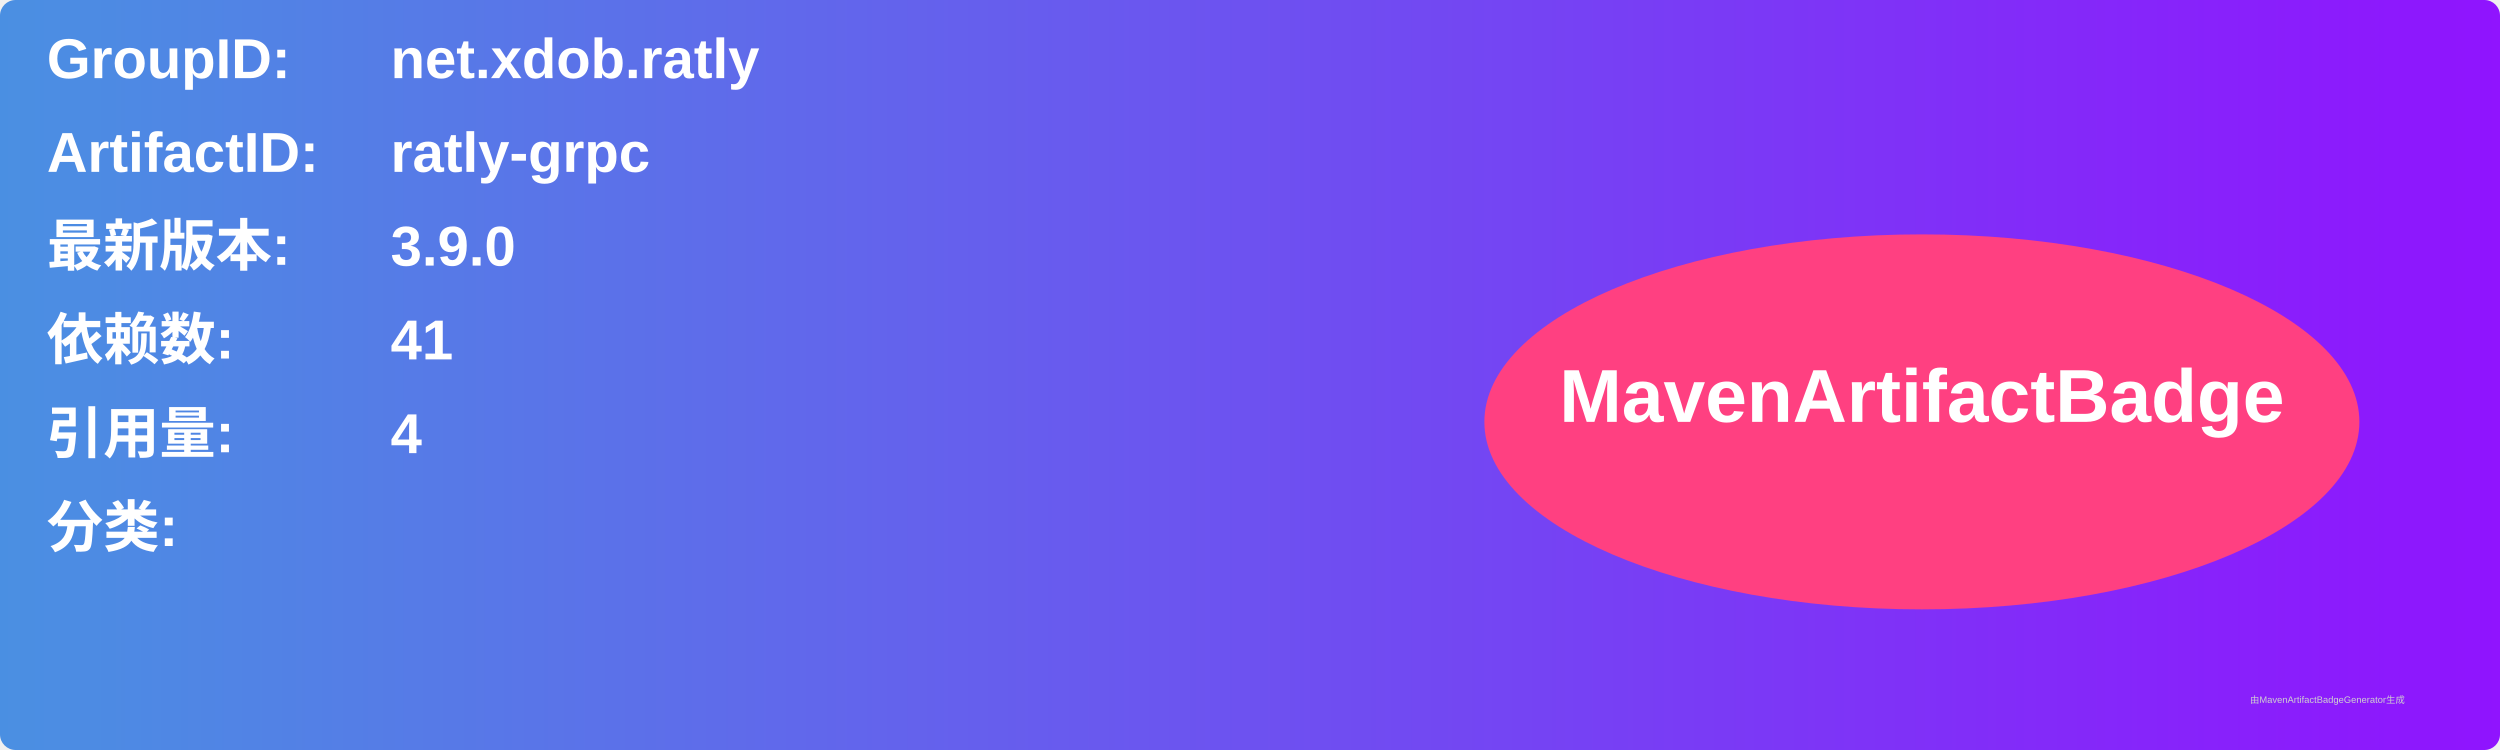
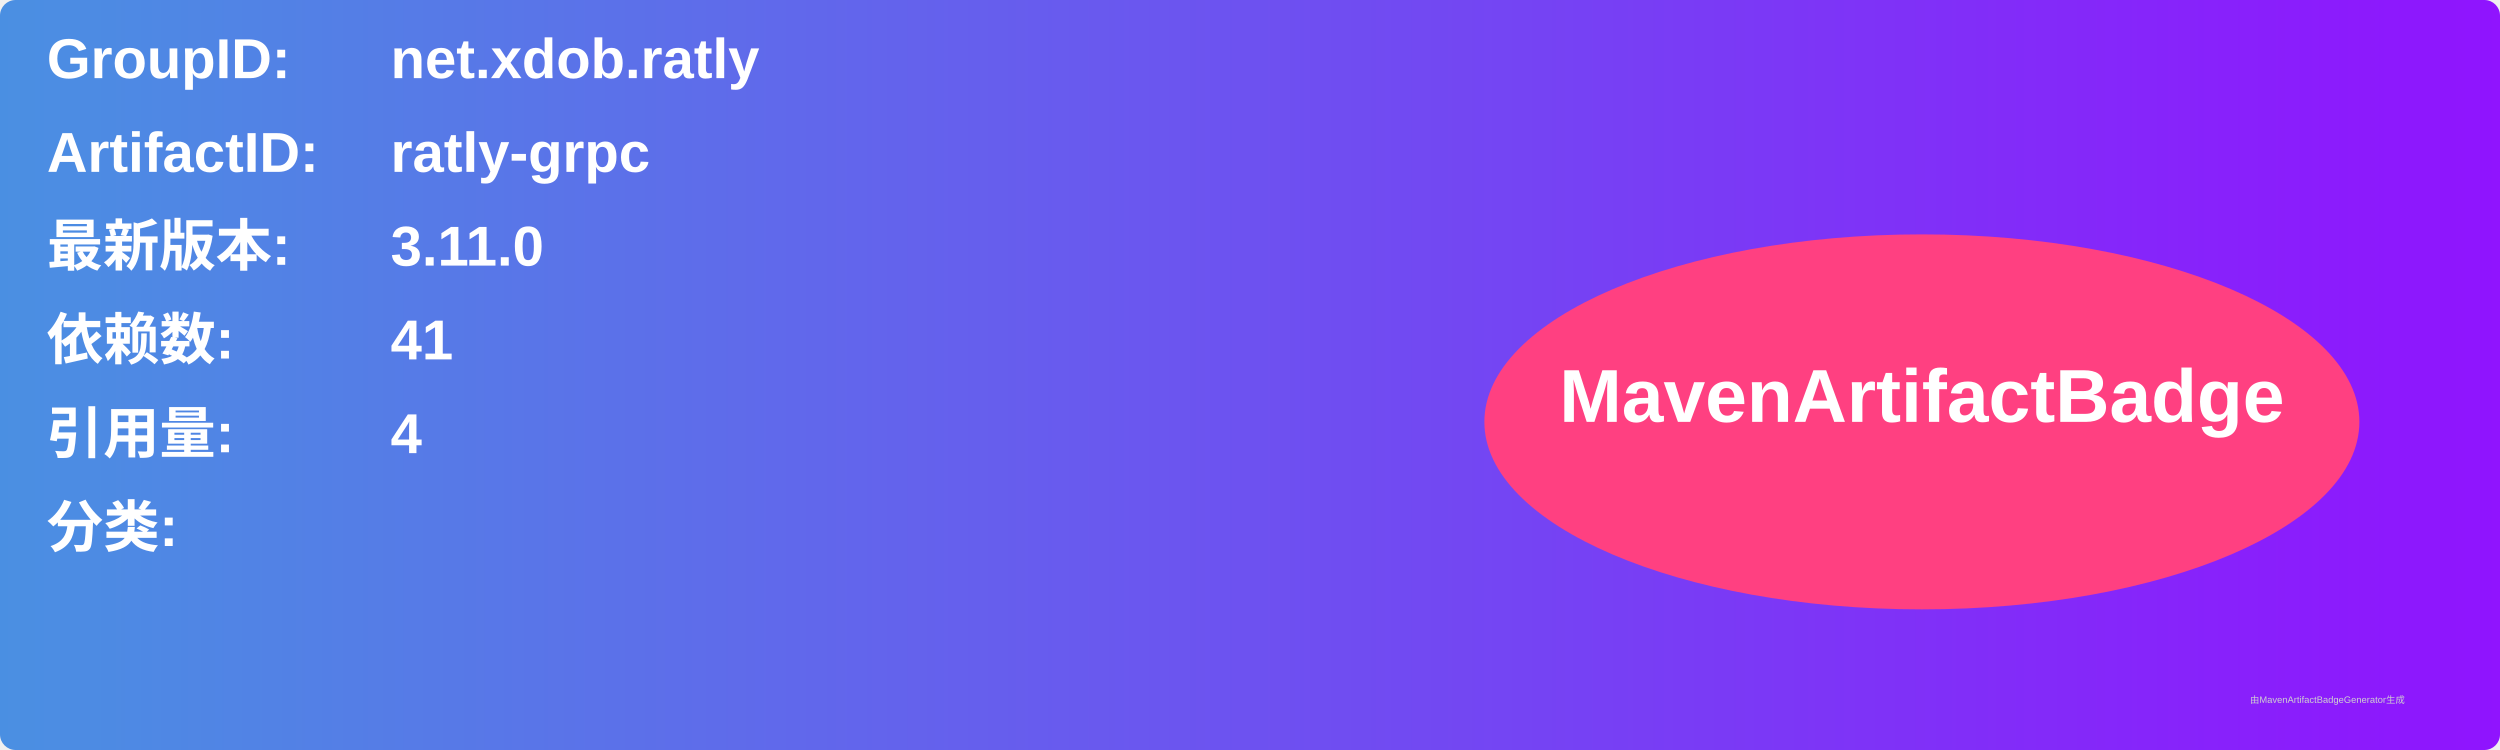
<svg xmlns="http://www.w3.org/2000/svg" width="800" height="240" viewBox="0 0 800 240">
  <linearGradient id="grad" x1="0%" y1="0%" x2="100%" y2="0%">
    <stop offset="0%" stop-color="#4a90e2" />
    <stop offset="100%" stop-color="#9013fe" />
  </linearGradient>
  <rect width="100%" height="100%" rx="5" ry="5" fill="url(#grad)" />
  <g transform="translate(15, 15)">
    <text x="0" y="10" font-family="Arial" font-size="18" fill="white" font-weight="bold" width="260">GroupID:</text>
    <text x="110" y="10" font-family="Arial" font-size="18" fill="white" font-weight="bold" width="460">net.xdob.ratly</text>
    <text x="0" y="40" font-family="Arial" font-size="18" fill="white" font-weight="bold" width="260">ArtifactID:</text>
    <text x="110" y="40" font-family="Arial" font-size="18" fill="white" font-weight="bold" width="460">ratly-grpc</text>
    <text x="0" y="70" font-family="Arial" font-size="18" fill="white" font-weight="bold">最新版本:</text>
    <text x="110" y="70" font-family="Arial" font-size="18" fill="white" font-weight="bold">
-       <tspan font-weight="bold">3.9.0</tspan>
+       <tspan font-weight="bold">3.11.0</tspan>
    </text>
    <text x="0" y="100" font-family="Arial" font-size="18" fill="white" font-weight="bold">依赖数: </text>
    <text x="110" y="100" font-family="Arial" font-size="18" fill="white">
      <tspan font-weight="bold">41</tspan>
    </text>
    <text x="0" y="130" font-family="Arial" font-size="18" fill="white" font-weight="bold">引用量: </text>
    <text x="110" y="130" font-family="Arial" font-size="18" fill="white">
      <tspan font-weight="bold">4</tspan>
    </text>
    <text x="0" y="160" font-family="Arial" font-size="18" fill="white" font-weight="bold">分类:</text>
    <text x="10" y="190" font-family="Arial" font-size="10" fill="white">
      <tspan font-weight="bold" />
    </text>
    <ellipse cx="600" cy="120" rx="140" ry="60" fill="#ff4081" />
    <text x="600" y="120" text-anchor="middle" font-family="Arial" font-size="24" fill="white" font-weight="bold">MavenArtifactBadge</text>
  </g>
  <text x="720" y="225" font-family="Arial" font-size="3" fill="#d0d0d0">由MavenArtifactBadgeGenerator生成</text>
</svg>
